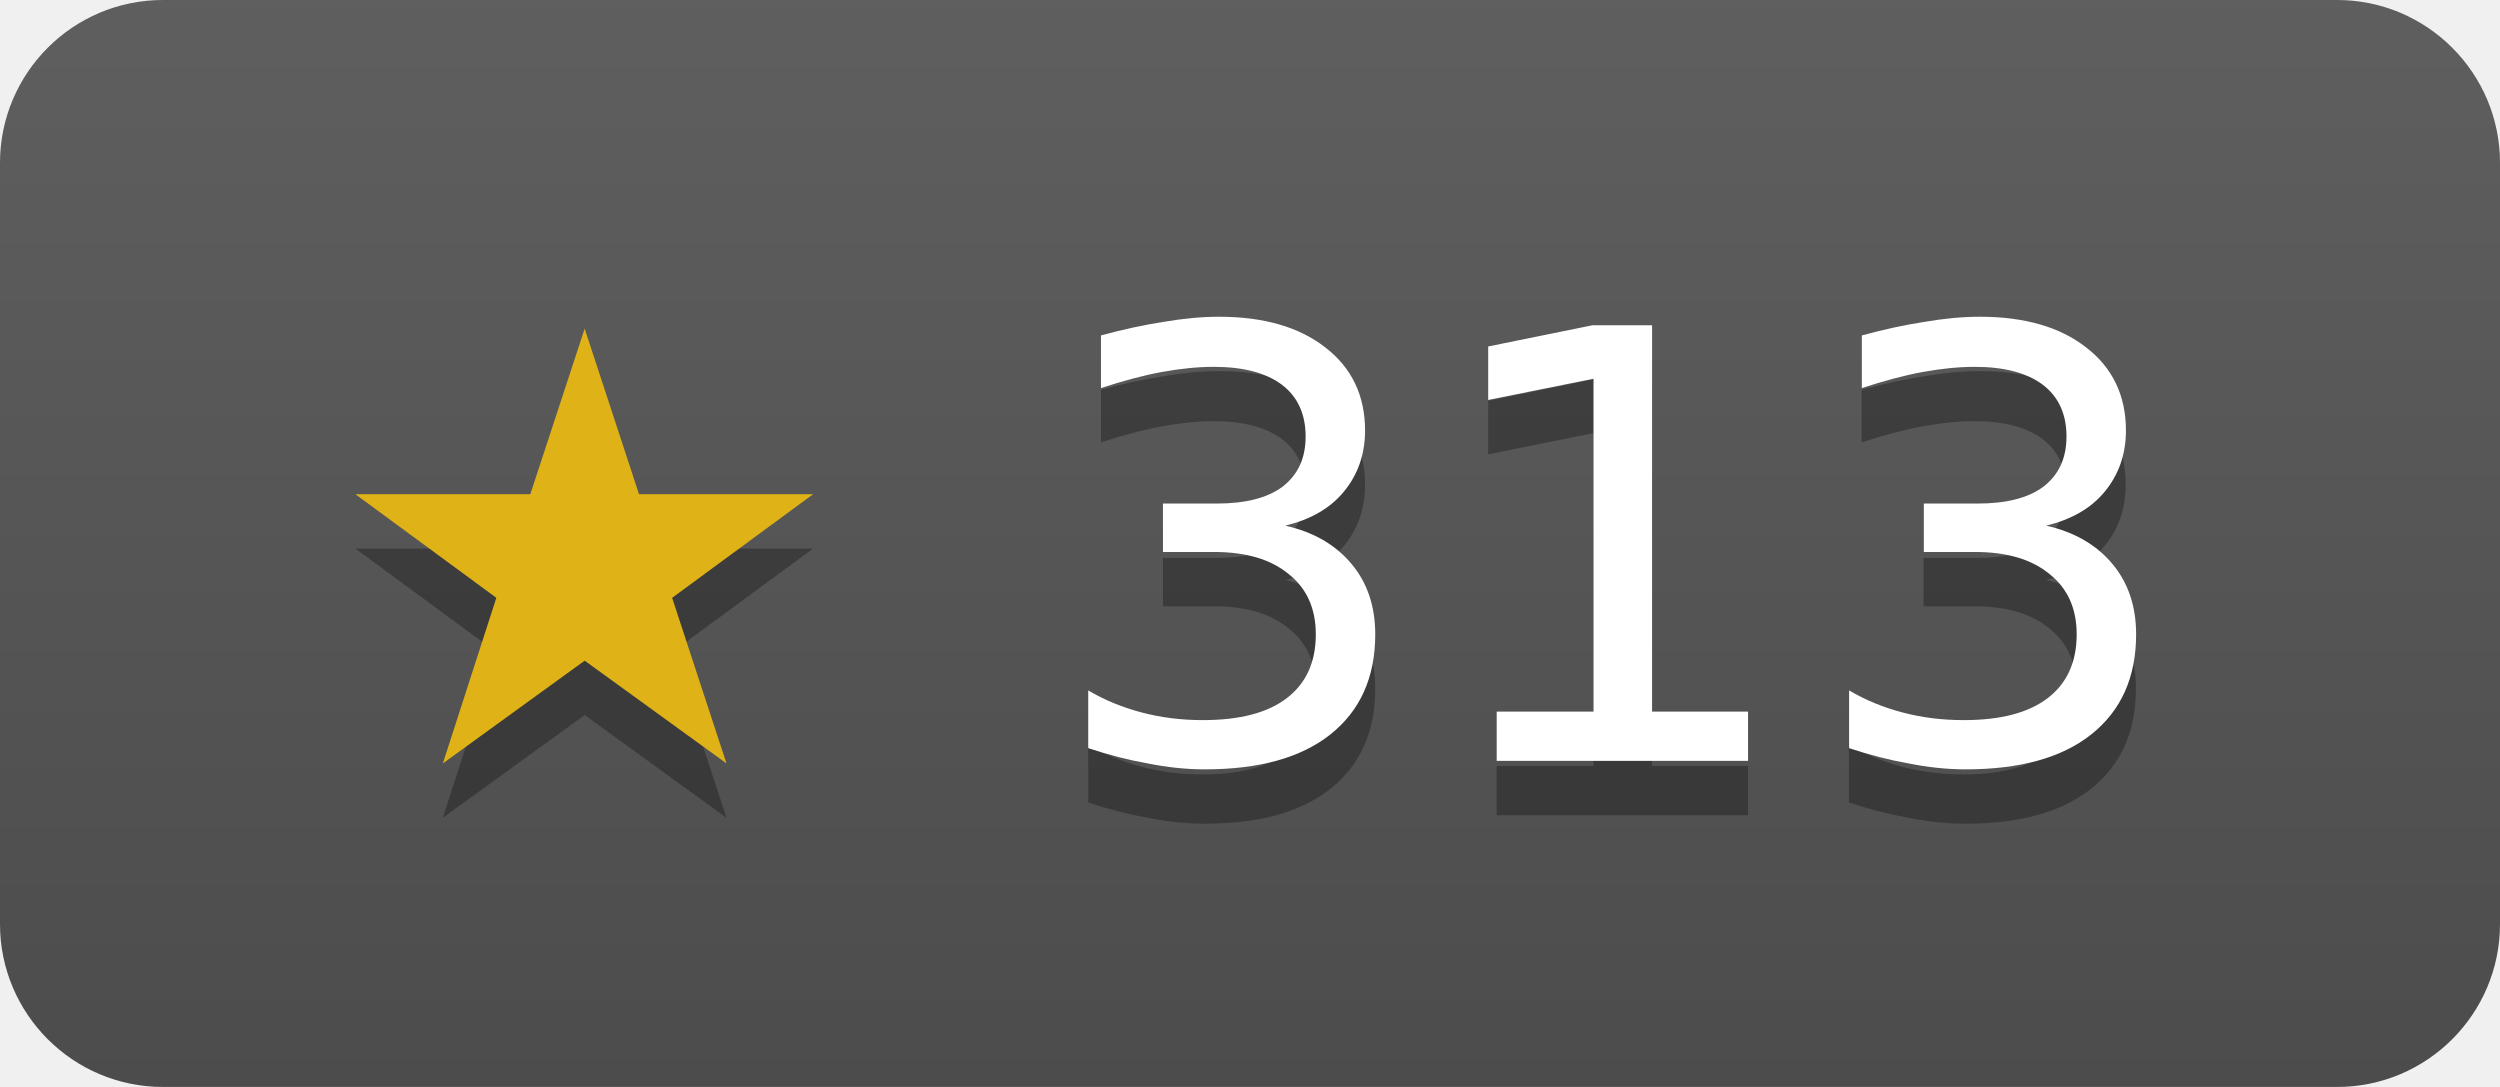
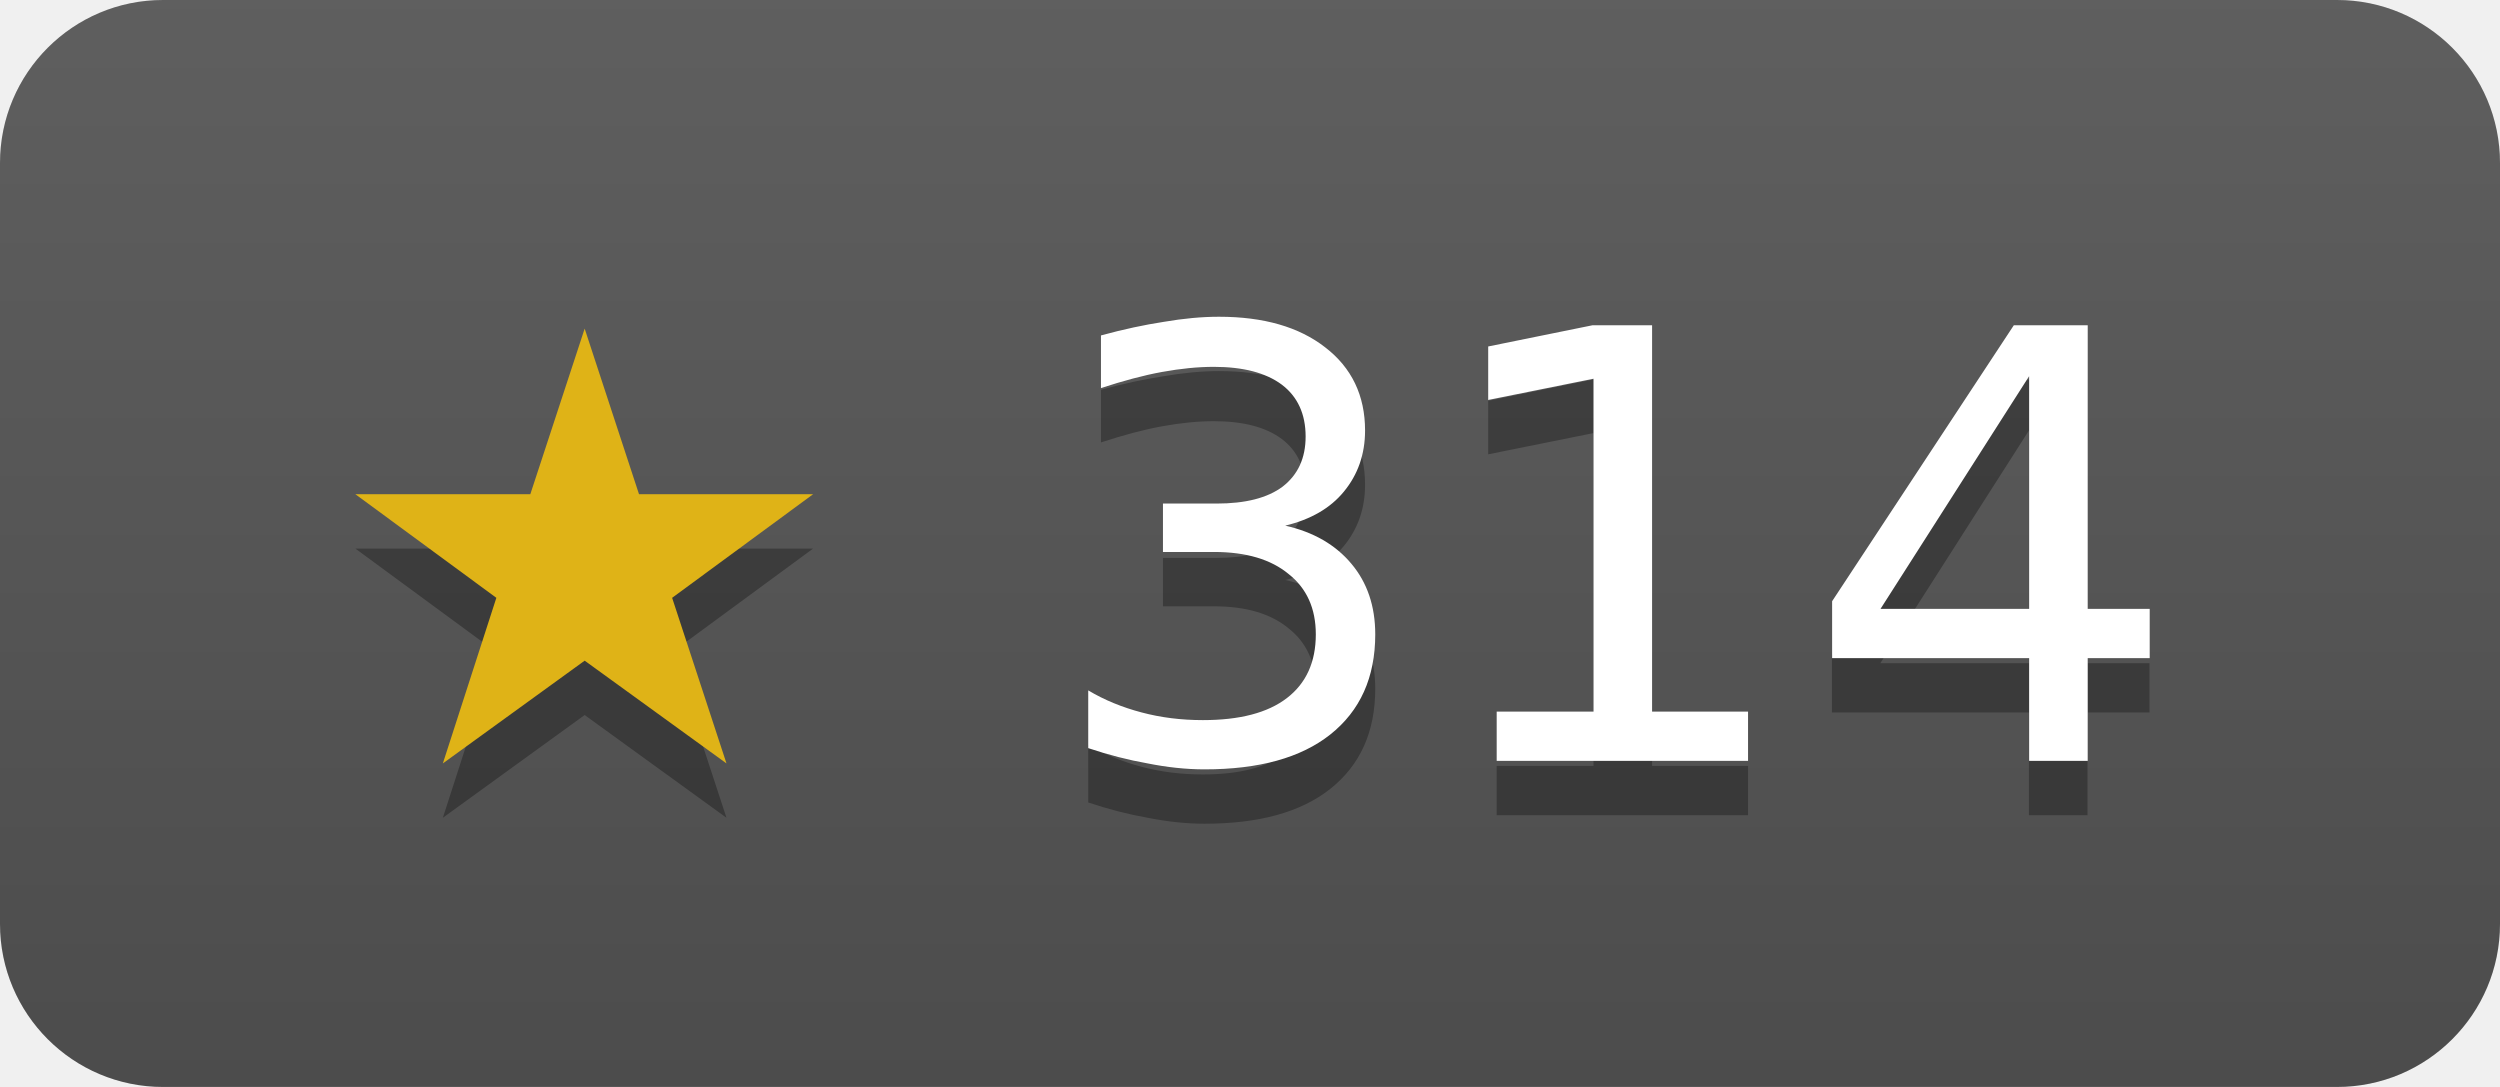
- <svg xmlns="http://www.w3.org/2000/svg" width="46" height="20" role="img" aria-label="duckdb/duckdb-go has 313 stars on GitHub">
+ <svg xmlns="http://www.w3.org/2000/svg" width="46" height="20" role="img" aria-label="duckdb/duckdb-go has 314 stars on GitHub">
  <linearGradient id="s" x2="0" y2="100%">
    <stop offset="0" stop-color="#bbb" stop-opacity=".1" />
    <stop offset="1" stop-opacity=".1" />
  </linearGradient>
  <clipPath id="r">
    <rect width="46" height="20" rx="3" fill="#fff" />
  </clipPath>
  <g clip-path="url(#r)">
    <rect width="46" height="20" fill="#555" />
    <rect width="46" height="20" fill="url(#s)" />
  </g>
  <g fill="#fff" text-anchor="middle" font-family="Verdana,Geneva,DejaVu Sans,sans-serif" font-size="11">
-     <text x="23" y="15" fill="#010101" fill-opacity=".3">★ 313</text>
+     <text x="23" y="15" fill="#010101" fill-opacity=".3">★ 314</text>
    <text x="23" y="14">
-       <tspan fill="#dfb317">★</tspan> 313</text>
+       <tspan fill="#dfb317">★</tspan> 314</text>
  </g>
</svg>
